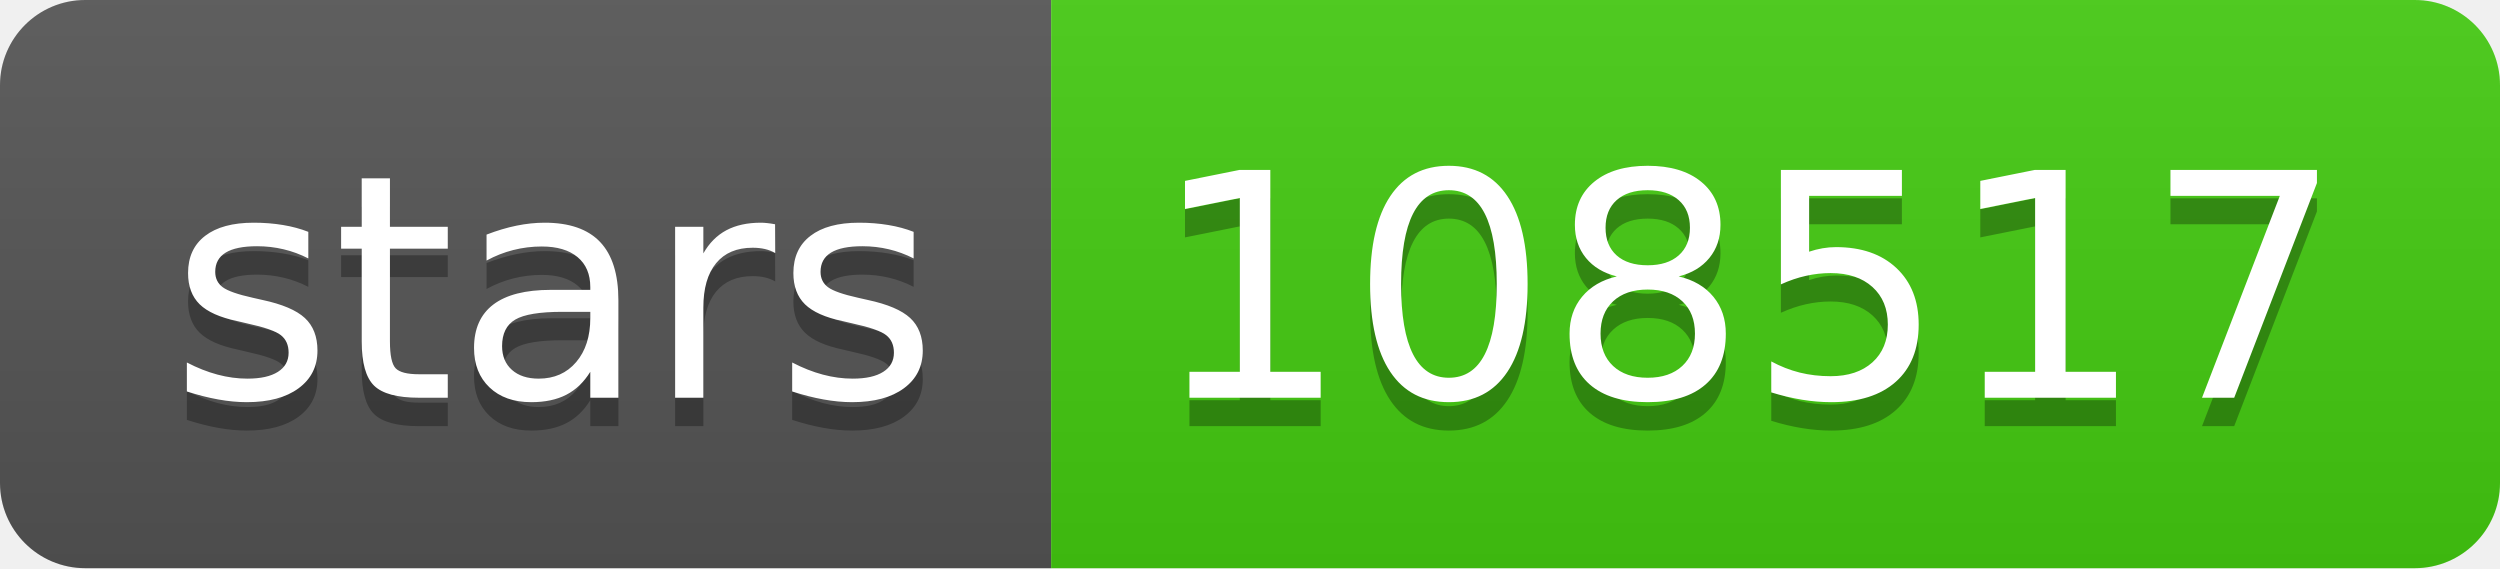
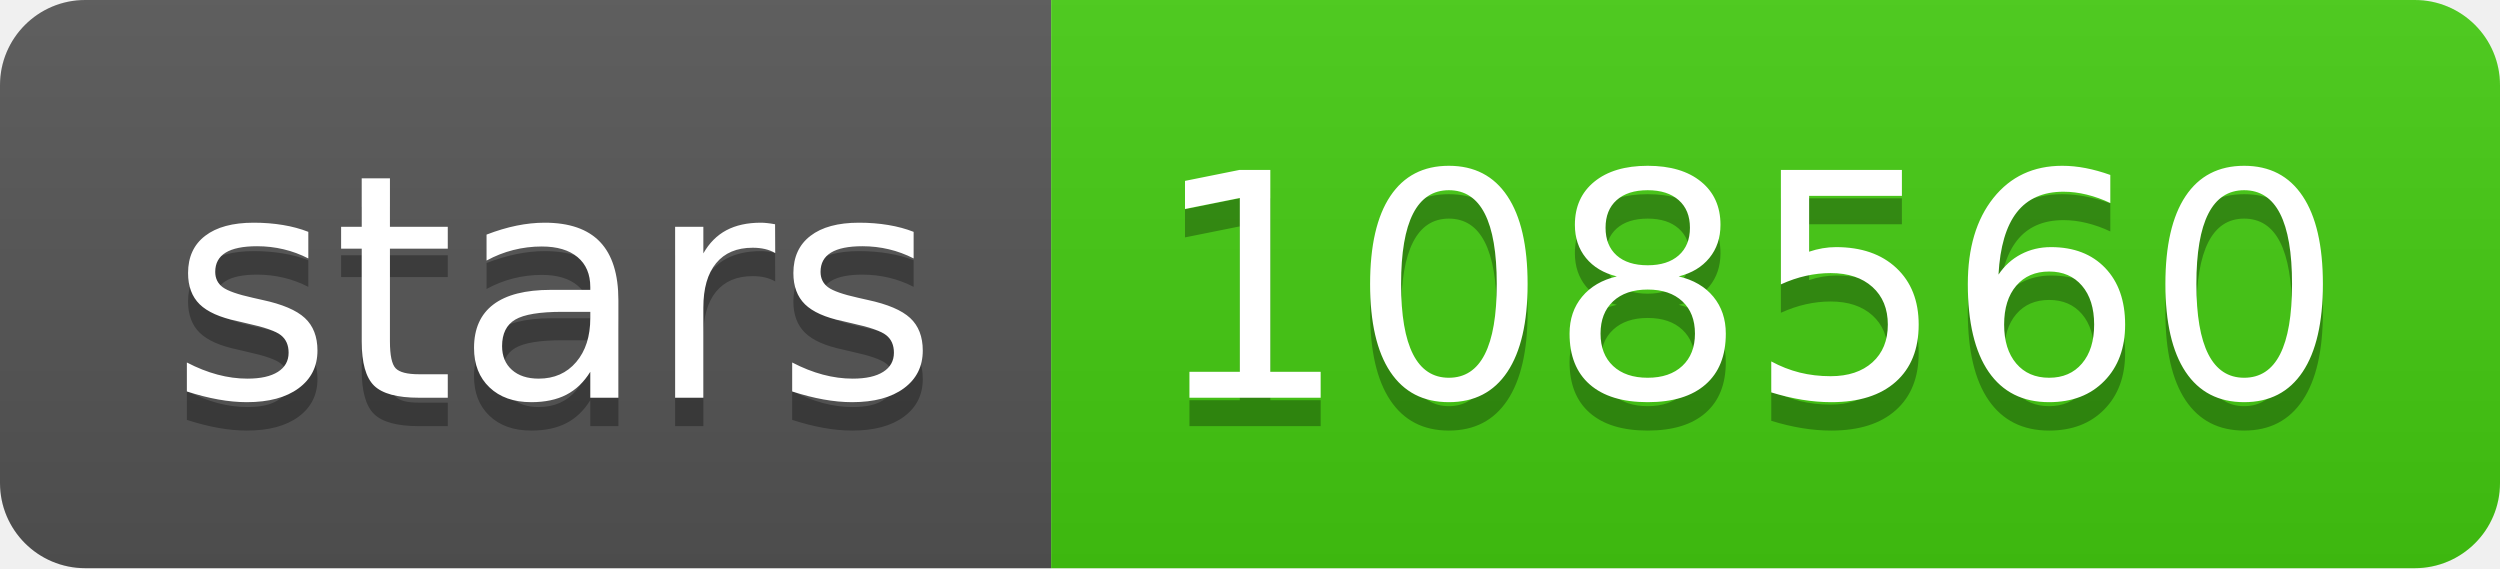
- <svg xmlns="http://www.w3.org/2000/svg" width="88" height="20" role="img" aria-label="stars: 108517">
+ <svg xmlns="http://www.w3.org/2000/svg" width="88" height="20" role="img" aria-label="stars: 108560">
  <linearGradient id="s" x2="0" y2="100%">
    <stop offset="0" stop-color="#bbb" stop-opacity=".1" />
    <stop offset="1" stop-opacity=".1" />
  </linearGradient>
  <clipPath id="r">
    <rect width="88" height="20" rx="3" fill="#fff" />
  </clipPath>
  <g clip-path="url(#r)">
    <rect width="37" height="20" fill="#555" />
    <rect x="37" width="51" height="20" fill="#4c1" />
    <rect width="88" height="20" fill="url(#s)" />
  </g>
  <g fill="#fff" text-anchor="middle" font-family="Verdana,Geneva,DejaVu Sans,sans-serif" text-rendering="geometricPrecision" font-size="110">
    <text aria-hidden="true" x="195" y="150" fill="#010101" fill-opacity=".3" transform="scale(.1)" textLength="270">stars</text>
    <text x="195" y="140" transform="scale(.1)" fill="#fff" textLength="270">stars</text>
-     <text aria-hidden="true" x="615" y="150" fill="#010101" fill-opacity=".3" transform="scale(.1)" textLength="410">108517</text>
-     <text x="615" y="140" transform="scale(.1)" fill="#fff" textLength="410">108517</text>
+     <text aria-hidden="true" x="615" y="150" fill="#010101" fill-opacity=".3" transform="scale(.1)" textLength="410">108560</text>
+     <text x="615" y="140" transform="scale(.1)" fill="#fff" textLength="410">108560</text>
  </g>
</svg>
